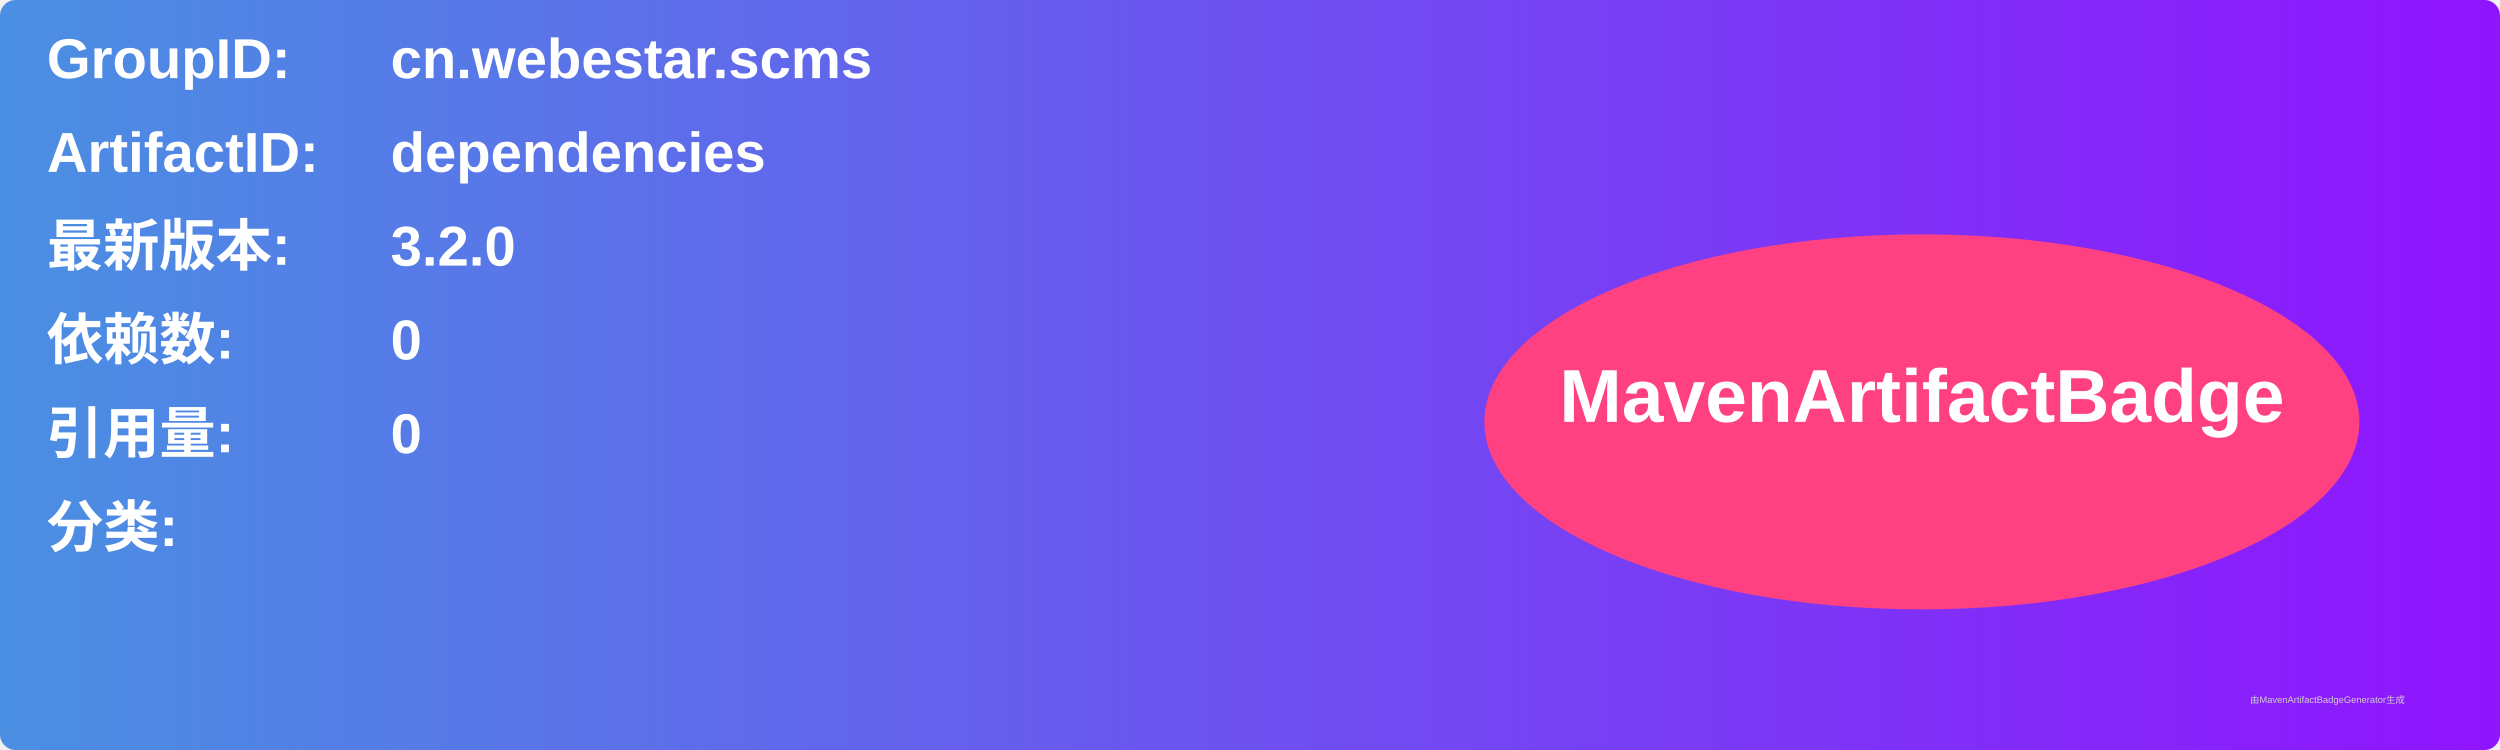
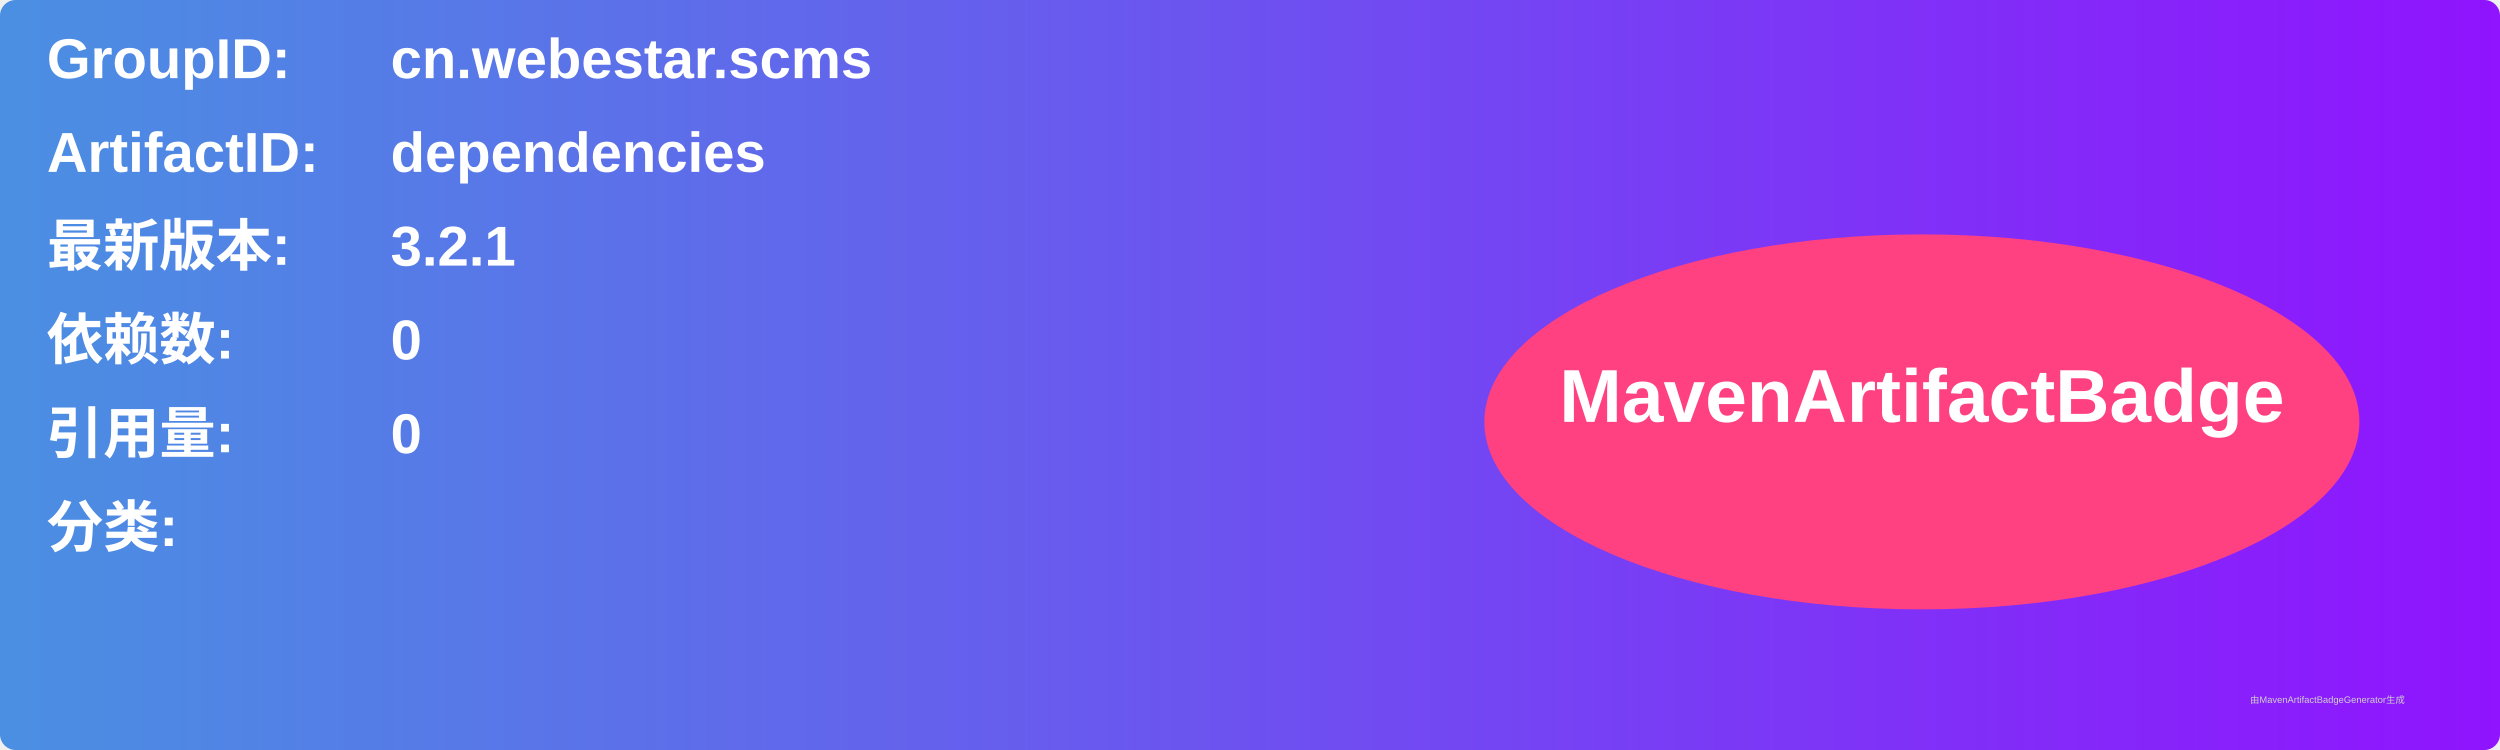
<svg xmlns="http://www.w3.org/2000/svg" width="800" height="240" viewBox="0 0 800 240">
  <linearGradient id="grad" x1="0%" y1="0%" x2="100%" y2="0%">
    <stop offset="0%" stop-color="#4a90e2" />
    <stop offset="100%" stop-color="#9013fe" />
  </linearGradient>
  <rect width="100%" height="100%" rx="5" ry="5" fill="url(#grad)" />
  <g transform="translate(15, 15)">
    <text x="0" y="10" font-family="Arial" font-size="18" fill="white" font-weight="bold" width="260">GroupID:</text>
    <text x="110" y="10" font-family="Arial" font-size="18" fill="white" font-weight="bold" width="460">cn.webestar.scms</text>
    <text x="0" y="40" font-family="Arial" font-size="18" fill="white" font-weight="bold" width="260">ArtifactID:</text>
    <text x="110" y="40" font-family="Arial" font-size="18" fill="white" font-weight="bold" width="460">dependencies</text>
    <text x="0" y="70" font-family="Arial" font-size="18" fill="white" font-weight="bold">最新版本:</text>
    <text x="110" y="70" font-family="Arial" font-size="18" fill="white" font-weight="bold">
-       <tspan font-weight="bold">3.2.0</tspan>
+       <tspan font-weight="bold">3.2.1</tspan>
    </text>
    <text x="0" y="100" font-family="Arial" font-size="18" fill="white" font-weight="bold">依赖数: </text>
    <text x="110" y="100" font-family="Arial" font-size="18" fill="white">
      <tspan font-weight="bold">0</tspan>
    </text>
    <text x="0" y="130" font-family="Arial" font-size="18" fill="white" font-weight="bold">引用量: </text>
    <text x="110" y="130" font-family="Arial" font-size="18" fill="white">
      <tspan font-weight="bold">0</tspan>
    </text>
    <text x="0" y="160" font-family="Arial" font-size="18" fill="white" font-weight="bold">分类:</text>
    <text x="10" y="190" font-family="Arial" font-size="10" fill="white">
      <tspan font-weight="bold" />
    </text>
    <ellipse cx="600" cy="120" rx="140" ry="60" fill="#ff4081" />
    <text x="600" y="120" text-anchor="middle" font-family="Arial" font-size="24" fill="white" font-weight="bold">MavenArtifactBadge</text>
  </g>
  <text x="720" y="225" font-family="Arial" font-size="3" fill="#d0d0d0">由MavenArtifactBadgeGenerator生成</text>
</svg>
